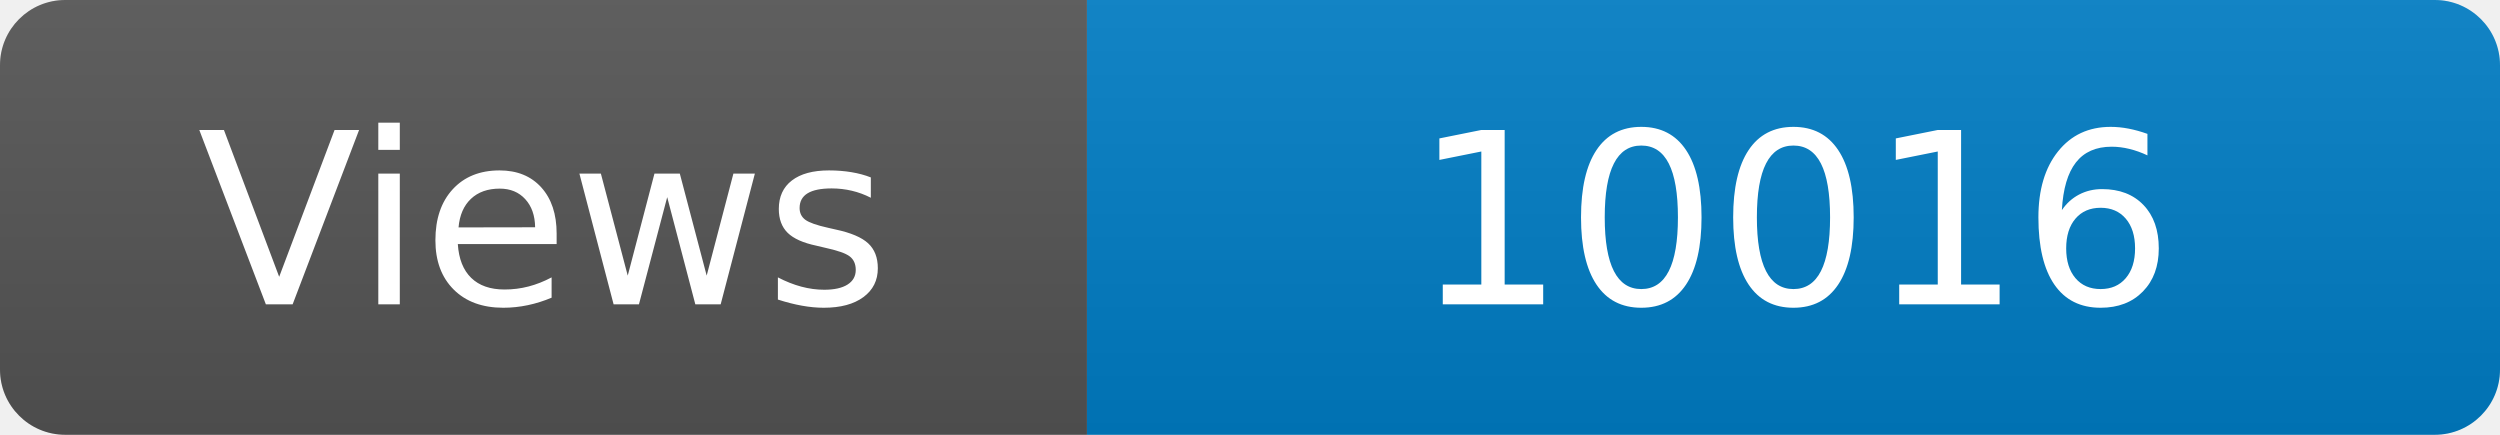
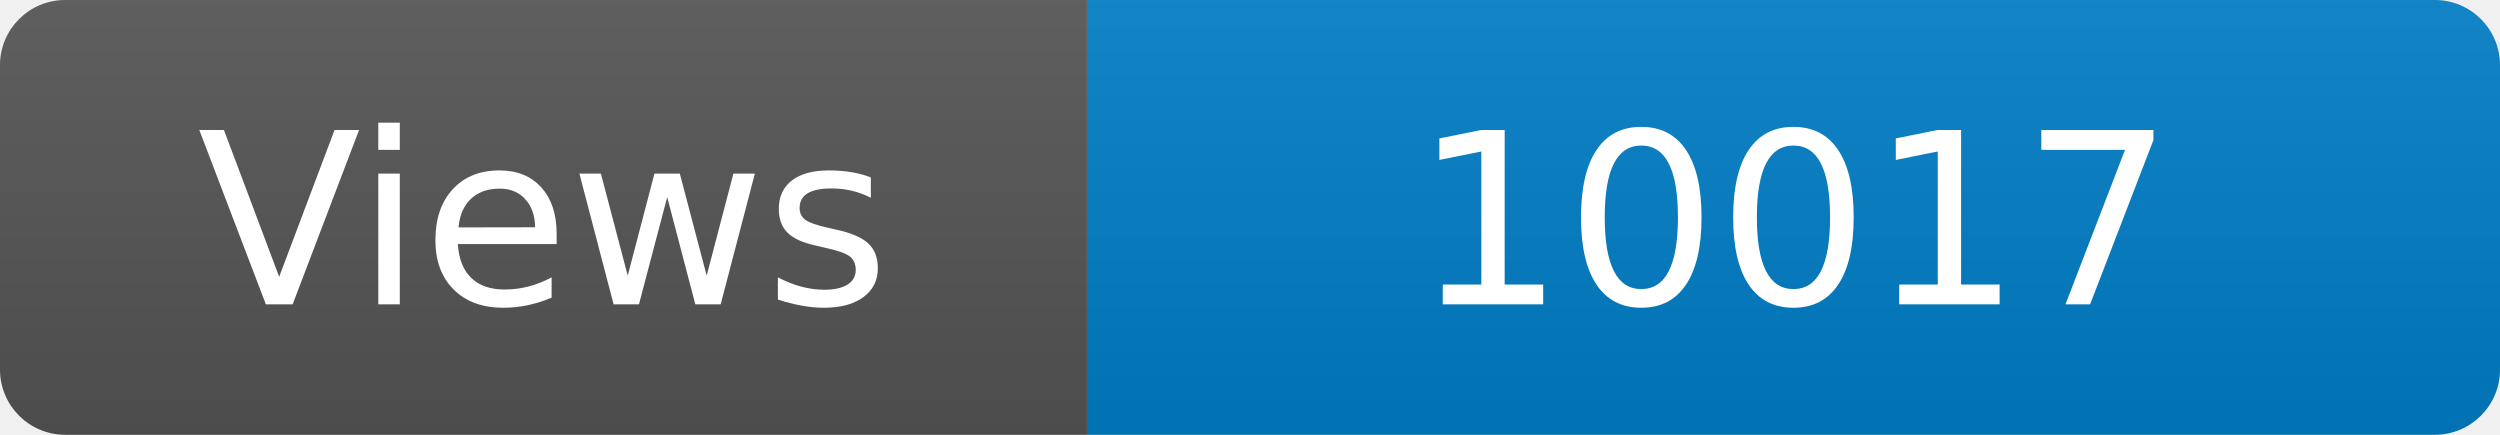
<svg xmlns="http://www.w3.org/2000/svg" width="115" height="20" role="img" aria-label="Maintained?: yes">
  <linearGradient id="s" x2="0" y2="100%">
    <stop offset="0" stop-color="#bbb" stop-opacity=".1" />
    <stop offset="1" stop-opacity=".1" />
  </linearGradient>
  <clipPath id="r">
    <rect width="115" height="20" rx="3" fill="#fff" />
  </clipPath>
  <g clip-path="url(#r)">
    <rect width="50" height="20" fill="#555" />
    <rect x="50" width="160" height="20" fill="#007ec6" />
    <rect width="115" height="20" fill="url(#s)" />
  </g>
  <g fill="#fff" text-anchor="middle" font-family="Verdana,Geneva,DejaVu Sans,sans-serif" font-size="110">
    <text x="250" y="140" transform="scale(.1)" fill="#fff">Views</text>
-     <text x="825" y="140" transform="scale(.1)" fill="#fff">10016</text>
+     <text x="825" y="140" transform="scale(.1)" fill="#fff">10017</text>
  </g>
</svg>
